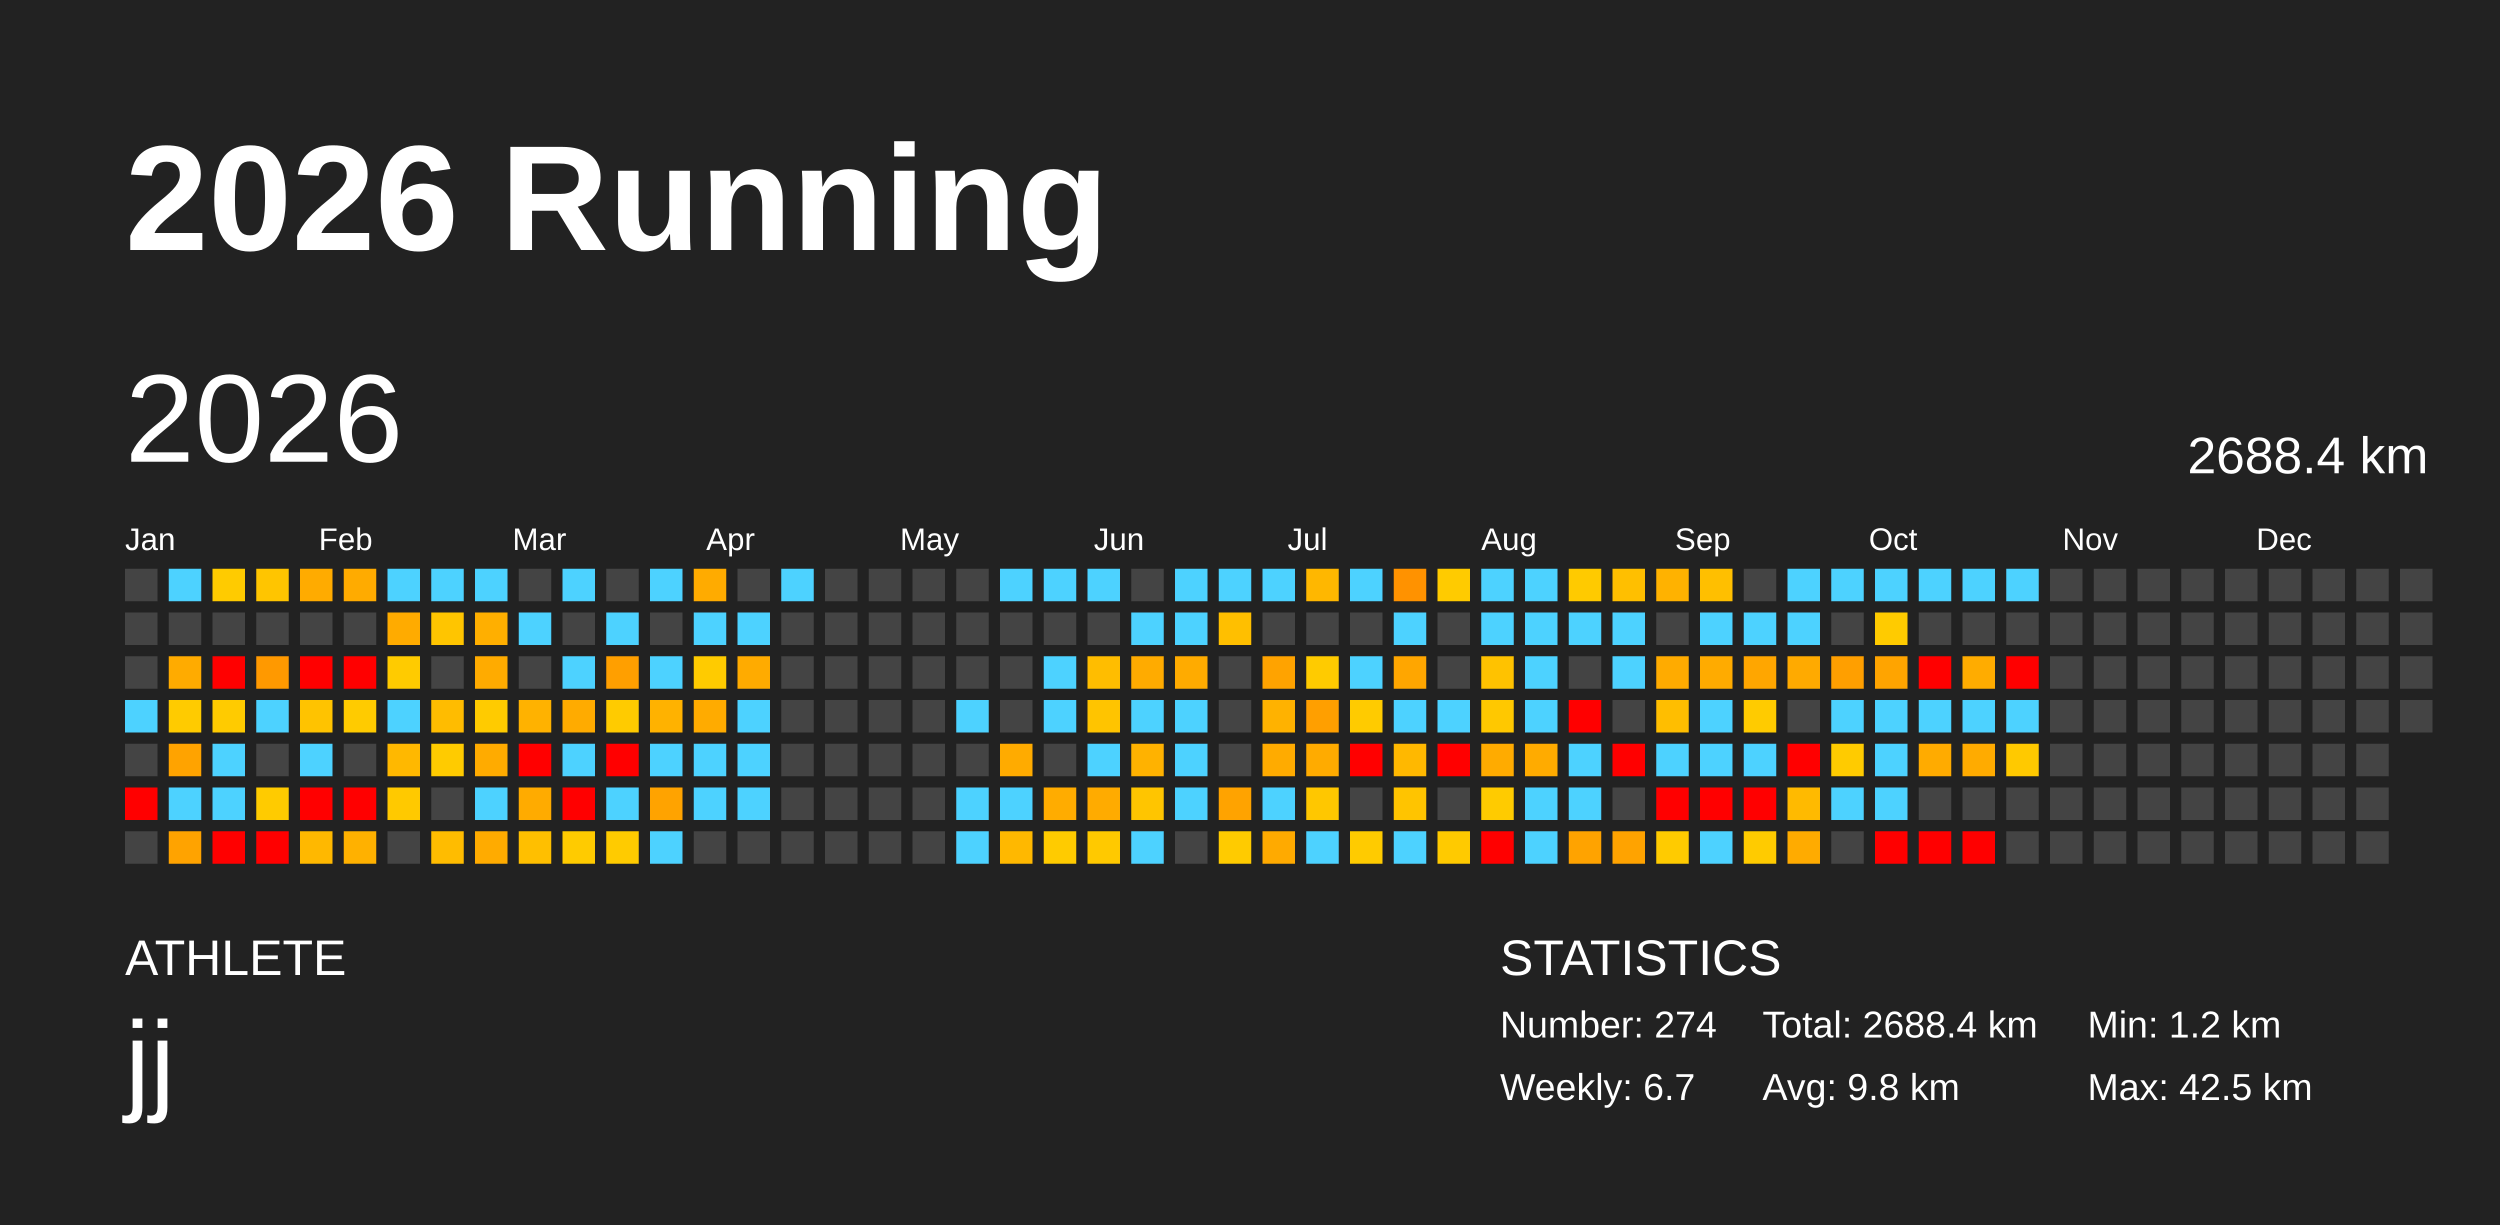
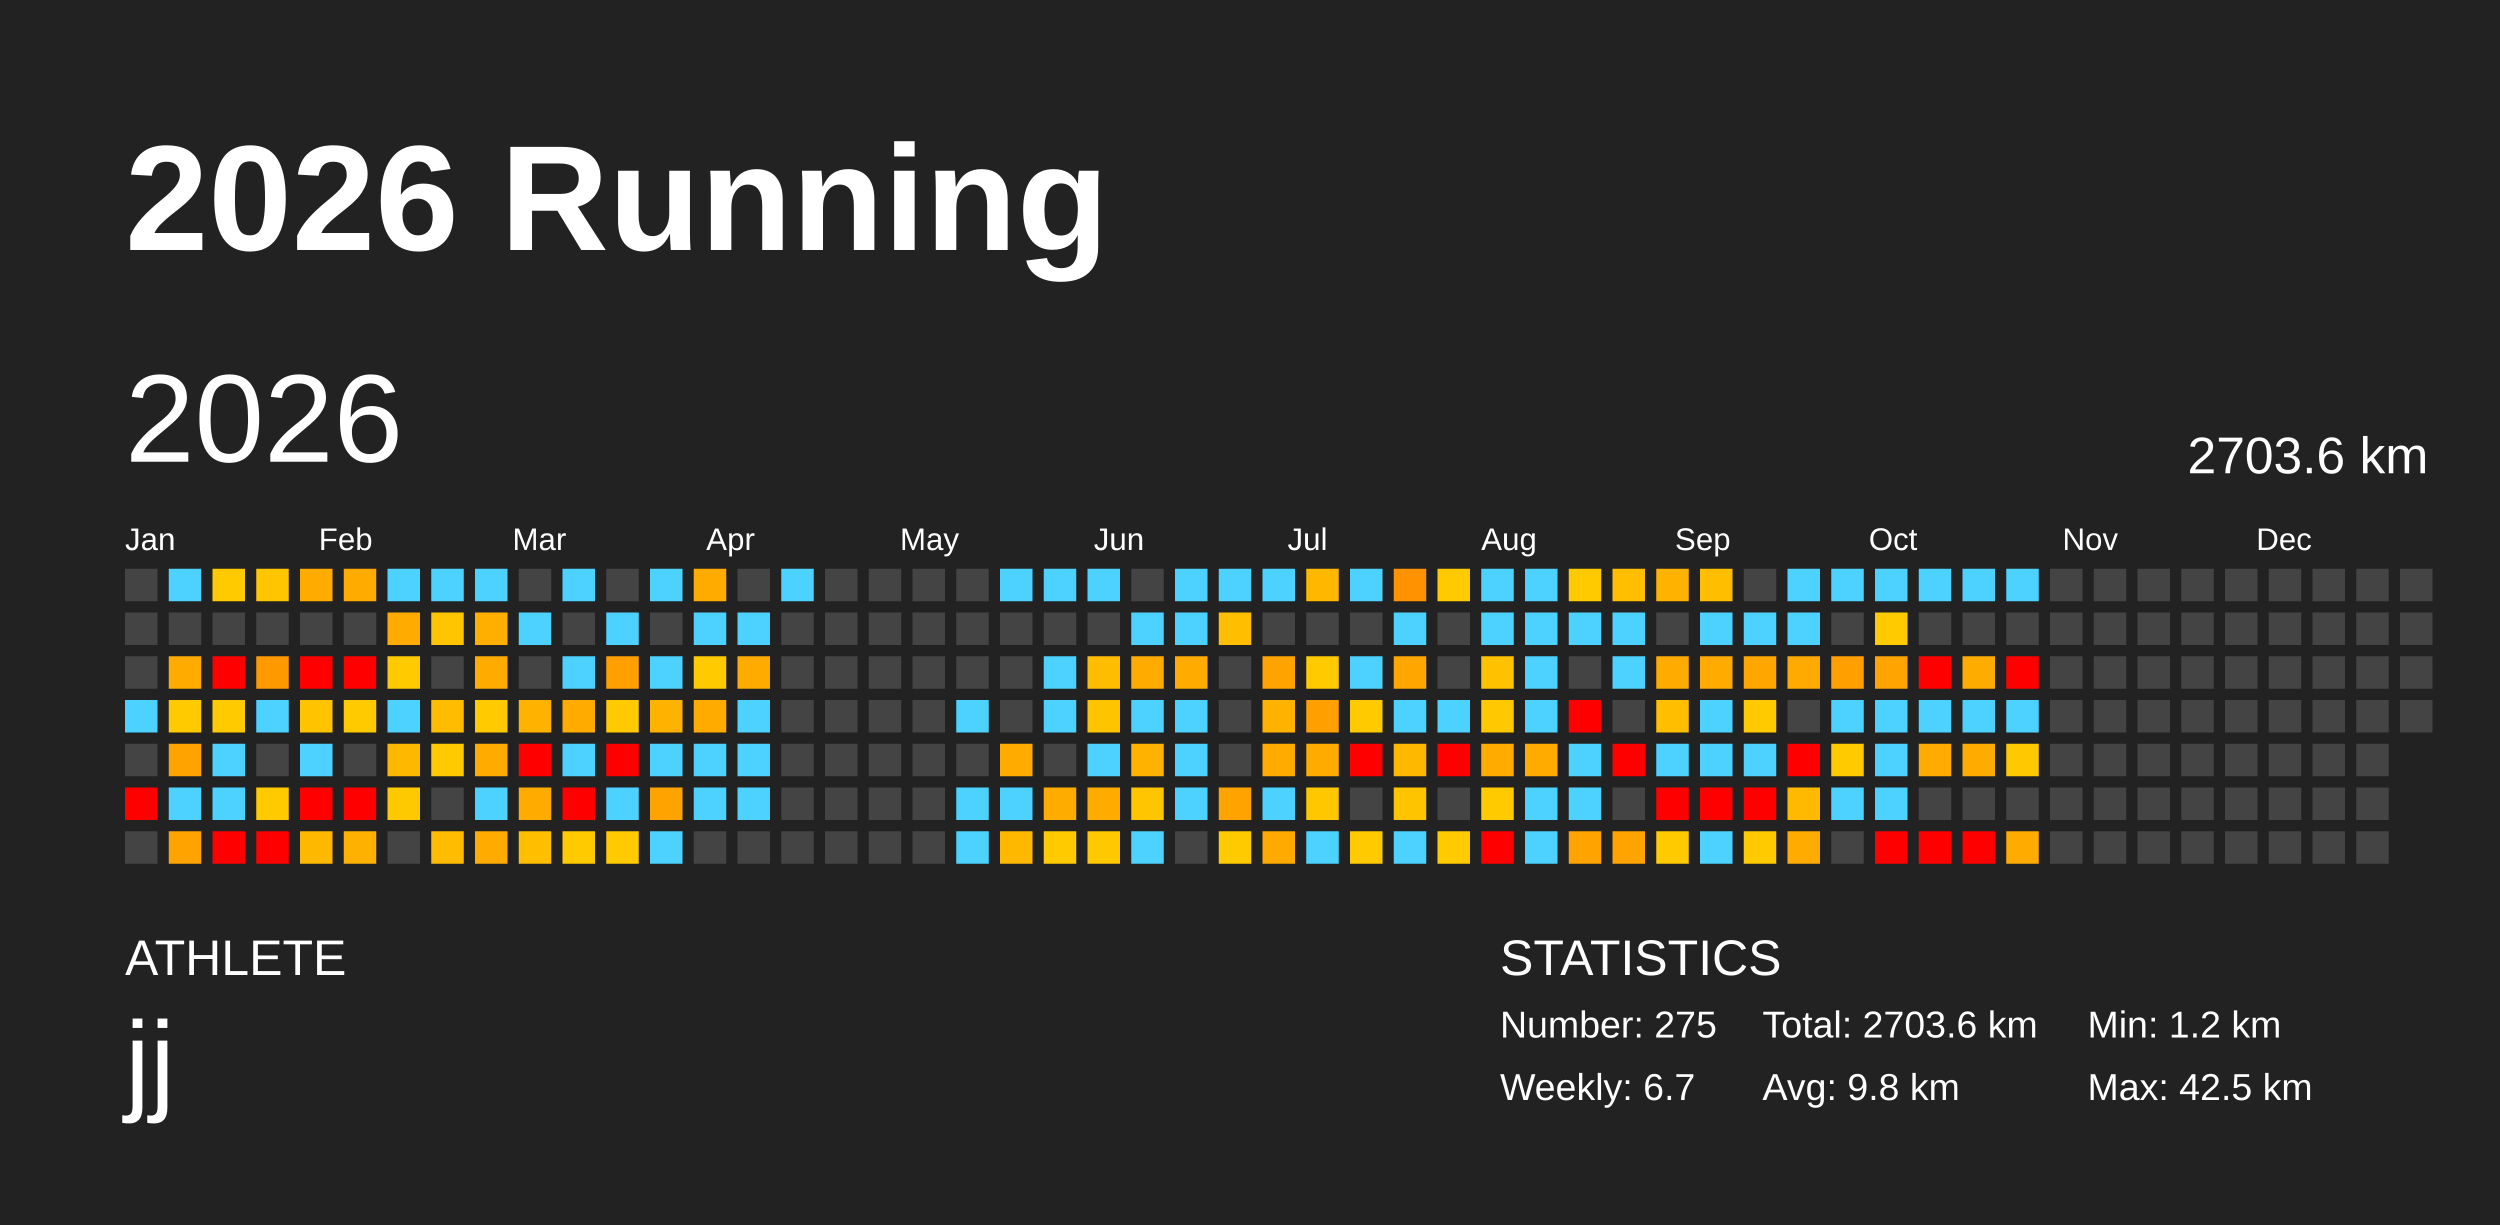
<svg xmlns="http://www.w3.org/2000/svg" baseProfile="full" height="98mm" version="1.1" viewBox="0,0,200,98" width="200mm">
  <defs />
  <rect fill="#222222" height="98" width="200" x="0" y="0" />
  <text fill="#FFFFFF" style="font-size:12px; font-family:Arial; font-weight:bold;" x="10" y="20">2026 Running</text>
  <text fill="#FFFFFF" style="font-size:4px; font-family:Arial" x="10" y="78">ATHLETE</text>
  <text fill="#FFFFFF" style="font-size:9px; font-family:Arial" x="10" y="88">jj</text>
  <text fill="#FFFFFF" style="font-size:4px; font-family:Arial" x="120" y="78">STATISTICS</text>
-   <text fill="#FFFFFF" style="font-size:3px; font-family:Arial" x="120" y="83">Number: 274</text>
+   <text fill="#FFFFFF" style="font-size:3px; font-family:Arial" x="120" y="83">Number: 275</text>
  <text fill="#FFFFFF" style="font-size:3px; font-family:Arial" x="120" y="88">Weekly: 6.7</text>
-   <text fill="#FFFFFF" style="font-size:3px; font-family:Arial" x="141" y="83">Total: 2688.4 km</text>
+   <text fill="#FFFFFF" style="font-size:3px; font-family:Arial" x="141" y="83">Total: 2703.6 km</text>
  <text fill="#FFFFFF" style="font-size:3px; font-family:Arial" x="141" y="88">Avg: 9.8 km</text>
  <text fill="#FFFFFF" style="font-size:3px; font-family:Arial" x="167" y="83">Min: 1.2 km</text>
  <text fill="#FFFFFF" style="font-size:3px; font-family:Arial" x="167" y="88">Max: 42.5 km</text>
  <text dominant-baseline="hanging" fill="#FFFFFF" style="font-size:10.0px; font-family:Arial;" x="10" y="30">2026</text>
-   <text dominant-baseline="hanging" fill="#FFFFFF" style="font-size:4.125px; font-family:Arial;" x="175" y="35">2688.4 km</text>
+   <text dominant-baseline="hanging" fill="#FFFFFF" style="font-size:4.125px; font-family:Arial;" x="175" y="35">2703.6 km</text>
  <text fill="#FFFFFF" style="font-size:2.5px; font-family:Arial" x="10.0" y="44">Jan</text>
  <text fill="#FFFFFF" style="font-size:2.5px; font-family:Arial" x="25.5" y="44">Feb</text>
  <text fill="#FFFFFF" style="font-size:2.5px; font-family:Arial" x="41.0" y="44">Mar</text>
  <text fill="#FFFFFF" style="font-size:2.5px; font-family:Arial" x="56.5" y="44">Apr</text>
  <text fill="#FFFFFF" style="font-size:2.5px; font-family:Arial" x="72.0" y="44">May</text>
  <text fill="#FFFFFF" style="font-size:2.5px; font-family:Arial" x="87.5" y="44">Jun</text>
  <text fill="#FFFFFF" style="font-size:2.5px; font-family:Arial" x="103.0" y="44">Jul</text>
  <text fill="#FFFFFF" style="font-size:2.5px; font-family:Arial" x="118.5" y="44">Aug</text>
  <text fill="#FFFFFF" style="font-size:2.5px; font-family:Arial" x="134.0" y="44">Sep</text>
  <text fill="#FFFFFF" style="font-size:2.5px; font-family:Arial" x="149.5" y="44">Oct</text>
  <text fill="#FFFFFF" style="font-size:2.5px; font-family:Arial" x="165.0" y="44">Nov</text>
  <text fill="#FFFFFF" style="font-size:2.5px; font-family:Arial" x="180.5" y="44">Dec</text>
  <rect fill="#444444" height="2.6" width="2.6" x="10.0" y="45.5" />
  <rect fill="#444444" height="2.6" width="2.6" x="10.0" y="49.0" />
  <rect fill="#444444" height="2.6" width="2.6" x="10.0" y="52.5" />
  <rect fill="#4dd2ff" height="2.6" width="2.6" x="10.0" y="56.0" />
  <rect fill="#444444" height="2.6" width="2.6" x="10.0" y="59.5" />
  <rect fill="red" height="2.6" width="2.6" x="10.0" y="63.0" />
  <rect fill="#444444" height="2.6" width="2.6" x="10.0" y="66.5" />
  <rect fill="#4dd2ff" height="2.6" width="2.6" x="13.5" y="45.5" />
  <rect fill="#444444" height="2.6" width="2.6" x="13.5" y="49.0" />
  <rect fill="#ffab00" height="2.6" width="2.6" x="13.5" y="52.5" />
  <rect fill="#ffcb00" height="2.6" width="2.6" x="13.5" y="56.0" />
  <rect fill="#ffa300" height="2.6" width="2.6" x="13.5" y="59.5" />
  <rect fill="#4dd2ff" height="2.6" width="2.6" x="13.5" y="63.0" />
  <rect fill="#ffa300" height="2.6" width="2.6" x="13.5" y="66.5" />
  <rect fill="#ffcb00" height="2.6" width="2.6" x="17.0" y="45.5" />
  <rect fill="#444444" height="2.6" width="2.6" x="17.0" y="49.0" />
  <rect fill="red" height="2.6" width="2.6" x="17.0" y="52.5" />
  <rect fill="#ffcb00" height="2.6" width="2.6" x="17.0" y="56.0" />
  <rect fill="#4dd2ff" height="2.6" width="2.6" x="17.0" y="59.5" />
  <rect fill="#4dd2ff" height="2.6" width="2.6" x="17.0" y="63.0" />
  <rect fill="red" height="2.6" width="2.6" x="17.0" y="66.5" />
  <rect fill="#ffc500" height="2.6" width="2.6" x="20.5" y="45.5" />
  <rect fill="#444444" height="2.6" width="2.6" x="20.5" y="49.0" />
  <rect fill="#ff9900" height="2.6" width="2.6" x="20.5" y="52.5" />
  <rect fill="#4dd2ff" height="2.6" width="2.6" x="20.5" y="56.0" />
  <rect fill="#444444" height="2.6" width="2.6" x="20.5" y="59.5" />
  <rect fill="#ffcb00" height="2.6" width="2.6" x="20.5" y="63.0" />
  <rect fill="red" height="2.6" width="2.6" x="20.5" y="66.5" />
  <rect fill="#ffab00" height="2.6" width="2.6" x="24.0" y="45.5" />
  <rect fill="#444444" height="2.6" width="2.6" x="24.0" y="49.0" />
  <rect fill="red" height="2.6" width="2.6" x="24.0" y="52.5" />
  <rect fill="#ffc300" height="2.6" width="2.6" x="24.0" y="56.0" />
  <rect fill="#4dd2ff" height="2.6" width="2.6" x="24.0" y="59.5" />
  <rect fill="red" height="2.6" width="2.6" x="24.0" y="63.0" />
  <rect fill="#ffb800" height="2.6" width="2.6" x="24.0" y="66.5" />
  <rect fill="#ffab00" height="2.6" width="2.6" x="27.5" y="45.5" />
  <rect fill="#444444" height="2.6" width="2.6" x="27.5" y="49.0" />
  <rect fill="red" height="2.6" width="2.6" x="27.5" y="52.5" />
  <rect fill="#ffcb00" height="2.6" width="2.6" x="27.5" y="56.0" />
  <rect fill="#444444" height="2.6" width="2.6" x="27.5" y="59.5" />
  <rect fill="red" height="2.6" width="2.6" x="27.5" y="63.0" />
  <rect fill="#ffb100" height="2.6" width="2.6" x="27.5" y="66.5" />
  <rect fill="#4dd2ff" height="2.6" width="2.6" x="31.0" y="45.5" />
  <rect fill="#ffab00" height="2.6" width="2.6" x="31.0" y="49.0" />
  <rect fill="#ffcb00" height="2.6" width="2.6" x="31.0" y="52.5" />
  <rect fill="#4dd2ff" height="2.6" width="2.6" x="31.0" y="56.0" />
  <rect fill="#ffb800" height="2.6" width="2.6" x="31.0" y="59.5" />
  <rect fill="#ffc900" height="2.6" width="2.6" x="31.0" y="63.0" />
  <rect fill="#444444" height="2.6" width="2.6" x="31.0" y="66.5" />
  <rect fill="#4dd2ff" height="2.6" width="2.6" x="34.5" y="45.5" />
  <rect fill="#ffc500" height="2.6" width="2.6" x="34.5" y="49.0" />
  <rect fill="#444444" height="2.6" width="2.6" x="34.5" y="52.5" />
  <rect fill="#ffbc00" height="2.6" width="2.6" x="34.5" y="56.0" />
  <rect fill="#ffcb00" height="2.6" width="2.6" x="34.5" y="59.5" />
  <rect fill="#444444" height="2.6" width="2.6" x="34.5" y="63.0" />
  <rect fill="#ffbc00" height="2.6" width="2.6" x="34.5" y="66.5" />
  <rect fill="#4dd2ff" height="2.6" width="2.6" x="38.0" y="45.5" />
  <rect fill="#ffaf00" height="2.6" width="2.6" x="38.0" y="49.0" />
  <rect fill="#ffab00" height="2.6" width="2.6" x="38.0" y="52.5" />
  <rect fill="#ffcb00" height="2.6" width="2.6" x="38.0" y="56.0" />
  <rect fill="#ffab00" height="2.6" width="2.6" x="38.0" y="59.5" />
  <rect fill="#4dd2ff" height="2.6" width="2.6" x="38.0" y="63.0" />
  <rect fill="#ffab00" height="2.6" width="2.6" x="38.0" y="66.5" />
  <rect fill="#444444" height="2.6" width="2.6" x="41.5" y="45.5" />
  <rect fill="#4dd2ff" height="2.6" width="2.6" x="41.5" y="49.0" />
  <rect fill="#444444" height="2.6" width="2.6" x="41.5" y="52.5" />
  <rect fill="#ffb200" height="2.6" width="2.6" x="41.5" y="56.0" />
  <rect fill="red" height="2.6" width="2.6" x="41.5" y="59.5" />
  <rect fill="#ffab00" height="2.6" width="2.6" x="41.5" y="63.0" />
  <rect fill="#ffbf00" height="2.6" width="2.6" x="41.5" y="66.5" />
  <rect fill="#4dd2ff" height="2.6" width="2.6" x="45.0" y="45.5" />
  <rect fill="#444444" height="2.6" width="2.6" x="45.0" y="49.0" />
  <rect fill="#4dd2ff" height="2.6" width="2.6" x="45.0" y="52.5" />
  <rect fill="#ffab00" height="2.6" width="2.6" x="45.0" y="56.0" />
  <rect fill="#4dd2ff" height="2.6" width="2.6" x="45.0" y="59.5" />
  <rect fill="red" height="2.6" width="2.6" x="45.0" y="63.0" />
  <rect fill="#ffcb00" height="2.6" width="2.6" x="45.0" y="66.5" />
  <rect fill="#444444" height="2.6" width="2.6" x="48.5" y="45.5" />
  <rect fill="#4dd2ff" height="2.6" width="2.6" x="48.5" y="49.0" />
  <rect fill="#ff9f00" height="2.6" width="2.6" x="48.5" y="52.5" />
  <rect fill="#ffcb00" height="2.6" width="2.6" x="48.5" y="56.0" />
  <rect fill="red" height="2.6" width="2.6" x="48.5" y="59.5" />
  <rect fill="#4dd2ff" height="2.6" width="2.6" x="48.5" y="63.0" />
  <rect fill="#ffcb00" height="2.6" width="2.6" x="48.5" y="66.5" />
  <rect fill="#4dd2ff" height="2.6" width="2.6" x="52.0" y="45.5" />
  <rect fill="#444444" height="2.6" width="2.6" x="52.0" y="49.0" />
  <rect fill="#4dd2ff" height="2.6" width="2.6" x="52.0" y="52.5" />
  <rect fill="#ffb200" height="2.6" width="2.6" x="52.0" y="56.0" />
  <rect fill="#4dd2ff" height="2.6" width="2.6" x="52.0" y="59.5" />
  <rect fill="#ffa300" height="2.6" width="2.6" x="52.0" y="63.0" />
  <rect fill="#4dd2ff" height="2.6" width="2.6" x="52.0" y="66.5" />
  <rect fill="#ffab00" height="2.6" width="2.6" x="55.5" y="45.5" />
  <rect fill="#4dd2ff" height="2.6" width="2.6" x="55.5" y="49.0" />
  <rect fill="#ffcb00" height="2.6" width="2.6" x="55.5" y="52.5" />
  <rect fill="#ffab00" height="2.6" width="2.6" x="55.5" y="56.0" />
  <rect fill="#4dd2ff" height="2.6" width="2.6" x="55.5" y="59.5" />
  <rect fill="#4dd2ff" height="2.6" width="2.6" x="55.5" y="63.0" />
  <rect fill="#444444" height="2.6" width="2.6" x="55.5" y="66.5" />
  <rect fill="#444444" height="2.6" width="2.6" x="59.0" y="45.5" />
  <rect fill="#4dd2ff" height="2.6" width="2.6" x="59.0" y="49.0" />
  <rect fill="#ffab00" height="2.6" width="2.6" x="59.0" y="52.5" />
  <rect fill="#4dd2ff" height="2.6" width="2.6" x="59.0" y="56.0" />
  <rect fill="#4dd2ff" height="2.6" width="2.6" x="59.0" y="59.5" />
  <rect fill="#4dd2ff" height="2.6" width="2.6" x="59.0" y="63.0" />
  <rect fill="#444444" height="2.6" width="2.6" x="59.0" y="66.5" />
  <rect fill="#4dd2ff" height="2.6" width="2.6" x="62.5" y="45.5" />
  <rect fill="#444444" height="2.6" width="2.6" x="62.5" y="49.0" />
  <rect fill="#444444" height="2.6" width="2.6" x="62.5" y="52.5" />
  <rect fill="#444444" height="2.6" width="2.6" x="62.5" y="56.0" />
  <rect fill="#444444" height="2.6" width="2.6" x="62.5" y="59.5" />
  <rect fill="#444444" height="2.6" width="2.6" x="62.5" y="63.0" />
  <rect fill="#444444" height="2.6" width="2.6" x="62.5" y="66.5" />
  <rect fill="#444444" height="2.6" width="2.6" x="66.0" y="45.5" />
  <rect fill="#444444" height="2.6" width="2.6" x="66.0" y="49.0" />
  <rect fill="#444444" height="2.6" width="2.6" x="66.0" y="52.5" />
  <rect fill="#444444" height="2.6" width="2.6" x="66.0" y="56.0" />
  <rect fill="#444444" height="2.6" width="2.6" x="66.0" y="59.5" />
  <rect fill="#444444" height="2.6" width="2.6" x="66.0" y="63.0" />
  <rect fill="#444444" height="2.6" width="2.6" x="66.0" y="66.5" />
  <rect fill="#444444" height="2.6" width="2.6" x="69.5" y="45.5" />
  <rect fill="#444444" height="2.6" width="2.6" x="69.5" y="49.0" />
  <rect fill="#444444" height="2.6" width="2.6" x="69.5" y="52.5" />
  <rect fill="#444444" height="2.6" width="2.6" x="69.5" y="56.0" />
  <rect fill="#444444" height="2.6" width="2.6" x="69.5" y="59.5" />
  <rect fill="#444444" height="2.6" width="2.6" x="69.5" y="63.0" />
  <rect fill="#444444" height="2.6" width="2.6" x="69.5" y="66.5" />
  <rect fill="#444444" height="2.6" width="2.6" x="73.0" y="45.5" />
  <rect fill="#444444" height="2.6" width="2.6" x="73.0" y="49.0" />
  <rect fill="#444444" height="2.6" width="2.6" x="73.0" y="52.5" />
  <rect fill="#444444" height="2.6" width="2.6" x="73.0" y="56.0" />
  <rect fill="#444444" height="2.6" width="2.6" x="73.0" y="59.5" />
  <rect fill="#444444" height="2.6" width="2.6" x="73.0" y="63.0" />
  <rect fill="#444444" height="2.6" width="2.6" x="73.0" y="66.5" />
  <rect fill="#444444" height="2.6" width="2.6" x="76.5" y="45.5" />
  <rect fill="#444444" height="2.6" width="2.6" x="76.5" y="49.0" />
  <rect fill="#444444" height="2.6" width="2.6" x="76.5" y="52.5" />
  <rect fill="#4dd2ff" height="2.6" width="2.6" x="76.5" y="56.0" />
  <rect fill="#444444" height="2.6" width="2.6" x="76.5" y="59.5" />
  <rect fill="#4dd2ff" height="2.6" width="2.6" x="76.5" y="63.0" />
  <rect fill="#4dd2ff" height="2.6" width="2.6" x="76.5" y="66.5" />
  <rect fill="#4dd2ff" height="2.6" width="2.6" x="80.0" y="45.5" />
  <rect fill="#444444" height="2.6" width="2.6" x="80.0" y="49.0" />
  <rect fill="#444444" height="2.6" width="2.6" x="80.0" y="52.5" />
  <rect fill="#444444" height="2.6" width="2.6" x="80.0" y="56.0" />
  <rect fill="#ffab00" height="2.6" width="2.6" x="80.0" y="59.5" />
  <rect fill="#4dd2ff" height="2.6" width="2.6" x="80.0" y="63.0" />
  <rect fill="#ffb800" height="2.6" width="2.6" x="80.0" y="66.5" />
  <rect fill="#4dd2ff" height="2.6" width="2.6" x="83.5" y="45.5" />
  <rect fill="#444444" height="2.6" width="2.6" x="83.5" y="49.0" />
  <rect fill="#4dd2ff" height="2.6" width="2.6" x="83.5" y="52.5" />
  <rect fill="#4dd2ff" height="2.6" width="2.6" x="83.5" y="56.0" />
  <rect fill="#444444" height="2.6" width="2.6" x="83.5" y="59.5" />
  <rect fill="#ffac00" height="2.6" width="2.6" x="83.5" y="63.0" />
  <rect fill="#ffcb00" height="2.6" width="2.6" x="83.5" y="66.5" />
  <rect fill="#4dd2ff" height="2.6" width="2.6" x="87.0" y="45.5" />
  <rect fill="#444444" height="2.6" width="2.6" x="87.0" y="49.0" />
  <rect fill="#ffbd00" height="2.6" width="2.6" x="87.0" y="52.5" />
  <rect fill="#ffc400" height="2.6" width="2.6" x="87.0" y="56.0" />
  <rect fill="#4dd2ff" height="2.6" width="2.6" x="87.0" y="59.5" />
  <rect fill="#ffab00" height="2.6" width="2.6" x="87.0" y="63.0" />
  <rect fill="#ffc900" height="2.6" width="2.6" x="87.0" y="66.5" />
  <rect fill="#444444" height="2.6" width="2.6" x="90.5" y="45.5" />
  <rect fill="#4dd2ff" height="2.6" width="2.6" x="90.5" y="49.0" />
  <rect fill="#ffab00" height="2.6" width="2.6" x="90.5" y="52.5" />
  <rect fill="#4dd2ff" height="2.6" width="2.6" x="90.5" y="56.0" />
  <rect fill="#ffb200" height="2.6" width="2.6" x="90.5" y="59.5" />
  <rect fill="#ffc500" height="2.6" width="2.6" x="90.5" y="63.0" />
  <rect fill="#4dd2ff" height="2.6" width="2.6" x="90.5" y="66.5" />
  <rect fill="#4dd2ff" height="2.6" width="2.6" x="94.0" y="45.5" />
  <rect fill="#4dd2ff" height="2.6" width="2.6" x="94.0" y="49.0" />
  <rect fill="#ffab00" height="2.6" width="2.6" x="94.0" y="52.5" />
  <rect fill="#4dd2ff" height="2.6" width="2.6" x="94.0" y="56.0" />
  <rect fill="#4dd2ff" height="2.6" width="2.6" x="94.0" y="59.5" />
  <rect fill="#4dd2ff" height="2.6" width="2.6" x="94.0" y="63.0" />
  <rect fill="#444444" height="2.6" width="2.6" x="94.0" y="66.5" />
  <rect fill="#4dd2ff" height="2.6" width="2.6" x="97.5" y="45.5" />
  <rect fill="#ffbf00" height="2.6" width="2.6" x="97.5" y="49.0" />
  <rect fill="#444444" height="2.6" width="2.6" x="97.5" y="52.5" />
  <rect fill="#444444" height="2.6" width="2.6" x="97.5" y="56.0" />
  <rect fill="#444444" height="2.6" width="2.6" x="97.5" y="59.5" />
  <rect fill="#ffa300" height="2.6" width="2.6" x="97.5" y="63.0" />
  <rect fill="#ffcb00" height="2.6" width="2.6" x="97.5" y="66.5" />
  <rect fill="#4dd2ff" height="2.6" width="2.6" x="101.0" y="45.5" />
  <rect fill="#444444" height="2.6" width="2.6" x="101.0" y="49.0" />
  <rect fill="#ffa300" height="2.6" width="2.6" x="101.0" y="52.5" />
  <rect fill="#ffb200" height="2.6" width="2.6" x="101.0" y="56.0" />
  <rect fill="#ffab00" height="2.6" width="2.6" x="101.0" y="59.5" />
  <rect fill="#4dd2ff" height="2.6" width="2.6" x="101.0" y="63.0" />
  <rect fill="#ffaa00" height="2.6" width="2.6" x="101.0" y="66.5" />
  <rect fill="#ffb700" height="2.6" width="2.6" x="104.5" y="45.5" />
  <rect fill="#444444" height="2.6" width="2.6" x="104.5" y="49.0" />
  <rect fill="#ffcb00" height="2.6" width="2.6" x="104.5" y="52.5" />
  <rect fill="#ff9f00" height="2.6" width="2.6" x="104.5" y="56.0" />
  <rect fill="#ffab00" height="2.6" width="2.6" x="104.5" y="59.5" />
  <rect fill="#ffc700" height="2.6" width="2.6" x="104.5" y="63.0" />
  <rect fill="#4dd2ff" height="2.6" width="2.6" x="104.5" y="66.5" />
  <rect fill="#4dd2ff" height="2.6" width="2.6" x="108.0" y="45.5" />
  <rect fill="#444444" height="2.6" width="2.6" x="108.0" y="49.0" />
  <rect fill="#4dd2ff" height="2.6" width="2.6" x="108.0" y="52.5" />
  <rect fill="#ffcb00" height="2.6" width="2.6" x="108.0" y="56.0" />
  <rect fill="red" height="2.6" width="2.6" x="108.0" y="59.5" />
  <rect fill="#444444" height="2.6" width="2.6" x="108.0" y="63.0" />
  <rect fill="#ffcb00" height="2.6" width="2.6" x="108.0" y="66.5" />
  <rect fill="#ff9200" height="2.6" width="2.6" x="111.5" y="45.5" />
  <rect fill="#4dd2ff" height="2.6" width="2.6" x="111.5" y="49.0" />
  <rect fill="#ffa600" height="2.6" width="2.6" x="111.5" y="52.5" />
  <rect fill="#4dd2ff" height="2.6" width="2.6" x="111.5" y="56.0" />
  <rect fill="#ffb800" height="2.6" width="2.6" x="111.5" y="59.5" />
  <rect fill="#ffc400" height="2.6" width="2.6" x="111.5" y="63.0" />
  <rect fill="#4dd2ff" height="2.6" width="2.6" x="111.5" y="66.5" />
  <rect fill="#ffcb00" height="2.6" width="2.6" x="115.0" y="45.5" />
  <rect fill="#444444" height="2.6" width="2.6" x="115.0" y="49.0" />
  <rect fill="#444444" height="2.6" width="2.6" x="115.0" y="52.5" />
  <rect fill="#4dd2ff" height="2.6" width="2.6" x="115.0" y="56.0" />
  <rect fill="red" height="2.6" width="2.6" x="115.0" y="59.5" />
  <rect fill="#444444" height="2.6" width="2.6" x="115.0" y="63.0" />
  <rect fill="#ffca00" height="2.6" width="2.6" x="115.0" y="66.5" />
  <rect fill="#4dd2ff" height="2.6" width="2.6" x="118.5" y="45.5" />
  <rect fill="#4dd2ff" height="2.6" width="2.6" x="118.5" y="49.0" />
  <rect fill="#ffc200" height="2.6" width="2.6" x="118.5" y="52.5" />
  <rect fill="#ffc800" height="2.6" width="2.6" x="118.5" y="56.0" />
  <rect fill="#ffab00" height="2.6" width="2.6" x="118.5" y="59.5" />
  <rect fill="#ffcb00" height="2.6" width="2.6" x="118.5" y="63.0" />
  <rect fill="red" height="2.6" width="2.6" x="118.5" y="66.5" />
  <rect fill="#4dd2ff" height="2.6" width="2.6" x="122.0" y="45.5" />
  <rect fill="#4dd2ff" height="2.6" width="2.6" x="122.0" y="49.0" />
  <rect fill="#4dd2ff" height="2.6" width="2.6" x="122.0" y="52.5" />
  <rect fill="#4dd2ff" height="2.6" width="2.6" x="122.0" y="56.0" />
  <rect fill="#ffab00" height="2.6" width="2.6" x="122.0" y="59.5" />
  <rect fill="#4dd2ff" height="2.6" width="2.6" x="122.0" y="63.0" />
  <rect fill="#4dd2ff" height="2.6" width="2.6" x="122.0" y="66.5" />
  <rect fill="#ffca00" height="2.6" width="2.6" x="125.5" y="45.5" />
  <rect fill="#4dd2ff" height="2.6" width="2.6" x="125.5" y="49.0" />
  <rect fill="#444444" height="2.6" width="2.6" x="125.5" y="52.5" />
  <rect fill="red" height="2.6" width="2.6" x="125.5" y="56.0" />
  <rect fill="#4dd2ff" height="2.6" width="2.6" x="125.5" y="59.5" />
  <rect fill="#4dd2ff" height="2.6" width="2.6" x="125.5" y="63.0" />
  <rect fill="#ffa300" height="2.6" width="2.6" x="125.5" y="66.5" />
  <rect fill="#ffbf00" height="2.6" width="2.6" x="129.0" y="45.5" />
  <rect fill="#4dd2ff" height="2.6" width="2.6" x="129.0" y="49.0" />
  <rect fill="#4dd2ff" height="2.6" width="2.6" x="129.0" y="52.5" />
  <rect fill="#444444" height="2.6" width="2.6" x="129.0" y="56.0" />
  <rect fill="red" height="2.6" width="2.6" x="129.0" y="59.5" />
  <rect fill="#444444" height="2.6" width="2.6" x="129.0" y="63.0" />
  <rect fill="#ffa300" height="2.6" width="2.6" x="129.0" y="66.5" />
  <rect fill="#ffb200" height="2.6" width="2.6" x="132.5" y="45.5" />
  <rect fill="#444444" height="2.6" width="2.6" x="132.5" y="49.0" />
  <rect fill="#ffab00" height="2.6" width="2.6" x="132.5" y="52.5" />
  <rect fill="#ffbe00" height="2.6" width="2.6" x="132.5" y="56.0" />
  <rect fill="#4dd2ff" height="2.6" width="2.6" x="132.5" y="59.5" />
  <rect fill="red" height="2.6" width="2.6" x="132.5" y="63.0" />
  <rect fill="#ffcb00" height="2.6" width="2.6" x="132.5" y="66.5" />
  <rect fill="#ffbf00" height="2.6" width="2.6" x="136.0" y="45.5" />
  <rect fill="#4dd2ff" height="2.6" width="2.6" x="136.0" y="49.0" />
  <rect fill="#ffab00" height="2.6" width="2.6" x="136.0" y="52.5" />
  <rect fill="#4dd2ff" height="2.6" width="2.6" x="136.0" y="56.0" />
  <rect fill="#4dd2ff" height="2.6" width="2.6" x="136.0" y="59.5" />
  <rect fill="red" height="2.6" width="2.6" x="136.0" y="63.0" />
  <rect fill="#4dd2ff" height="2.6" width="2.6" x="136.0" y="66.5" />
  <rect fill="#444444" height="2.6" width="2.6" x="139.5" y="45.5" />
  <rect fill="#4dd2ff" height="2.6" width="2.6" x="139.5" y="49.0" />
  <rect fill="#ffa600" height="2.6" width="2.6" x="139.5" y="52.5" />
  <rect fill="#ffcb00" height="2.6" width="2.6" x="139.5" y="56.0" />
  <rect fill="#4dd2ff" height="2.6" width="2.6" x="139.5" y="59.5" />
  <rect fill="red" height="2.6" width="2.6" x="139.5" y="63.0" />
  <rect fill="#ffcb00" height="2.6" width="2.6" x="139.5" y="66.5" />
  <rect fill="#4dd2ff" height="2.6" width="2.6" x="143.0" y="45.5" />
  <rect fill="#4dd2ff" height="2.6" width="2.6" x="143.0" y="49.0" />
  <rect fill="#ffaa00" height="2.6" width="2.6" x="143.0" y="52.5" />
  <rect fill="#444444" height="2.6" width="2.6" x="143.0" y="56.0" />
  <rect fill="red" height="2.6" width="2.6" x="143.0" y="59.5" />
  <rect fill="#ffba00" height="2.6" width="2.6" x="143.0" y="63.0" />
  <rect fill="#ffab00" height="2.6" width="2.6" x="143.0" y="66.5" />
  <rect fill="#4dd2ff" height="2.6" width="2.6" x="146.5" y="45.5" />
  <rect fill="#444444" height="2.6" width="2.6" x="146.5" y="49.0" />
  <rect fill="#ff9f00" height="2.6" width="2.6" x="146.5" y="52.5" />
  <rect fill="#4dd2ff" height="2.6" width="2.6" x="146.5" y="56.0" />
  <rect fill="#ffcb00" height="2.6" width="2.6" x="146.5" y="59.5" />
  <rect fill="#4dd2ff" height="2.6" width="2.6" x="146.5" y="63.0" />
  <rect fill="#444444" height="2.6" width="2.6" x="146.5" y="66.5" />
  <rect fill="#4dd2ff" height="2.6" width="2.6" x="150.0" y="45.5" />
  <rect fill="#ffcb00" height="2.6" width="2.6" x="150.0" y="49.0" />
  <rect fill="#ffa400" height="2.6" width="2.6" x="150.0" y="52.5" />
  <rect fill="#4dd2ff" height="2.6" width="2.6" x="150.0" y="56.0" />
  <rect fill="#4dd2ff" height="2.6" width="2.6" x="150.0" y="59.5" />
  <rect fill="#4dd2ff" height="2.6" width="2.6" x="150.0" y="63.0" />
  <rect fill="red" height="2.6" width="2.6" x="150.0" y="66.5" />
  <rect fill="#4dd2ff" height="2.6" width="2.6" x="153.5" y="45.5" />
  <rect fill="#444444" height="2.6" width="2.6" x="153.5" y="49.0" />
  <rect fill="red" height="2.6" width="2.6" x="153.5" y="52.5" />
  <rect fill="#4dd2ff" height="2.6" width="2.6" x="153.5" y="56.0" />
  <rect fill="#ffab00" height="2.6" width="2.6" x="153.5" y="59.5" />
  <rect fill="#444444" height="2.6" width="2.6" x="153.5" y="63.0" />
  <rect fill="red" height="2.6" width="2.6" x="153.5" y="66.5" />
  <rect fill="#4dd2ff" height="2.6" width="2.6" x="157.0" y="45.5" />
  <rect fill="#444444" height="2.6" width="2.6" x="157.0" y="49.0" />
  <rect fill="#ffac00" height="2.6" width="2.6" x="157.0" y="52.5" />
  <rect fill="#4dd2ff" height="2.6" width="2.6" x="157.0" y="56.0" />
  <rect fill="#ffab00" height="2.6" width="2.6" x="157.0" y="59.5" />
  <rect fill="#444444" height="2.6" width="2.6" x="157.0" y="63.0" />
  <rect fill="red" height="2.6" width="2.6" x="157.0" y="66.5" />
  <rect fill="#4dd2ff" height="2.6" width="2.6" x="160.5" y="45.5" />
  <rect fill="#444444" height="2.6" width="2.6" x="160.5" y="49.0" />
  <rect fill="red" height="2.6" width="2.6" x="160.5" y="52.5" />
  <rect fill="#4dd2ff" height="2.6" width="2.6" x="160.5" y="56.0" />
  <rect fill="#ffc900" height="2.6" width="2.6" x="160.5" y="59.5" />
  <rect fill="#444444" height="2.6" width="2.6" x="160.5" y="63.0" />
-   <rect fill="#444444" height="2.6" width="2.6" x="160.5" y="66.5" />
+   <rect fill="#ffab00" height="2.6" width="2.6" x="160.5" y="66.5" />
  <rect fill="#444444" height="2.6" width="2.6" x="164.0" y="45.5" />
  <rect fill="#444444" height="2.6" width="2.6" x="164.0" y="49.0" />
  <rect fill="#444444" height="2.6" width="2.6" x="164.0" y="52.5" />
  <rect fill="#444444" height="2.6" width="2.6" x="164.0" y="56.0" />
  <rect fill="#444444" height="2.6" width="2.6" x="164.0" y="59.5" />
  <rect fill="#444444" height="2.6" width="2.6" x="164.0" y="63.0" />
  <rect fill="#444444" height="2.6" width="2.6" x="164.0" y="66.5" />
  <rect fill="#444444" height="2.6" width="2.6" x="167.5" y="45.5" />
  <rect fill="#444444" height="2.6" width="2.6" x="167.5" y="49.0" />
  <rect fill="#444444" height="2.6" width="2.6" x="167.5" y="52.5" />
  <rect fill="#444444" height="2.6" width="2.6" x="167.5" y="56.0" />
  <rect fill="#444444" height="2.6" width="2.6" x="167.5" y="59.5" />
  <rect fill="#444444" height="2.6" width="2.6" x="167.5" y="63.0" />
  <rect fill="#444444" height="2.6" width="2.6" x="167.5" y="66.5" />
  <rect fill="#444444" height="2.6" width="2.6" x="171.0" y="45.5" />
  <rect fill="#444444" height="2.6" width="2.6" x="171.0" y="49.0" />
  <rect fill="#444444" height="2.6" width="2.6" x="171.0" y="52.5" />
  <rect fill="#444444" height="2.6" width="2.6" x="171.0" y="56.0" />
  <rect fill="#444444" height="2.6" width="2.6" x="171.0" y="59.5" />
  <rect fill="#444444" height="2.6" width="2.6" x="171.0" y="63.0" />
  <rect fill="#444444" height="2.6" width="2.6" x="171.0" y="66.5" />
  <rect fill="#444444" height="2.6" width="2.6" x="174.5" y="45.5" />
  <rect fill="#444444" height="2.6" width="2.6" x="174.5" y="49.0" />
  <rect fill="#444444" height="2.6" width="2.6" x="174.5" y="52.5" />
  <rect fill="#444444" height="2.6" width="2.6" x="174.5" y="56.0" />
  <rect fill="#444444" height="2.6" width="2.6" x="174.5" y="59.5" />
  <rect fill="#444444" height="2.6" width="2.6" x="174.5" y="63.0" />
  <rect fill="#444444" height="2.6" width="2.6" x="174.5" y="66.5" />
  <rect fill="#444444" height="2.6" width="2.6" x="178.0" y="45.5" />
  <rect fill="#444444" height="2.6" width="2.6" x="178.0" y="49.0" />
  <rect fill="#444444" height="2.6" width="2.6" x="178.0" y="52.5" />
  <rect fill="#444444" height="2.6" width="2.6" x="178.0" y="56.0" />
  <rect fill="#444444" height="2.6" width="2.6" x="178.0" y="59.5" />
  <rect fill="#444444" height="2.6" width="2.6" x="178.0" y="63.0" />
  <rect fill="#444444" height="2.6" width="2.6" x="178.0" y="66.5" />
  <rect fill="#444444" height="2.6" width="2.6" x="181.5" y="45.5" />
  <rect fill="#444444" height="2.6" width="2.6" x="181.5" y="49.0" />
  <rect fill="#444444" height="2.6" width="2.6" x="181.5" y="52.5" />
  <rect fill="#444444" height="2.6" width="2.6" x="181.5" y="56.0" />
  <rect fill="#444444" height="2.6" width="2.6" x="181.5" y="59.5" />
  <rect fill="#444444" height="2.6" width="2.6" x="181.5" y="63.0" />
  <rect fill="#444444" height="2.6" width="2.6" x="181.5" y="66.5" />
  <rect fill="#444444" height="2.6" width="2.6" x="185.0" y="45.5" />
  <rect fill="#444444" height="2.6" width="2.6" x="185.0" y="49.0" />
  <rect fill="#444444" height="2.6" width="2.6" x="185.0" y="52.5" />
  <rect fill="#444444" height="2.6" width="2.6" x="185.0" y="56.0" />
  <rect fill="#444444" height="2.6" width="2.6" x="185.0" y="59.5" />
  <rect fill="#444444" height="2.6" width="2.6" x="185.0" y="63.0" />
  <rect fill="#444444" height="2.6" width="2.6" x="185.0" y="66.5" />
  <rect fill="#444444" height="2.6" width="2.6" x="188.5" y="45.5" />
  <rect fill="#444444" height="2.6" width="2.6" x="188.5" y="49.0" />
  <rect fill="#444444" height="2.6" width="2.6" x="188.5" y="52.5" />
  <rect fill="#444444" height="2.6" width="2.6" x="188.5" y="56.0" />
  <rect fill="#444444" height="2.6" width="2.6" x="188.5" y="59.5" />
  <rect fill="#444444" height="2.6" width="2.6" x="188.5" y="63.0" />
  <rect fill="#444444" height="2.6" width="2.6" x="188.5" y="66.5" />
  <rect fill="#444444" height="2.6" width="2.6" x="192.0" y="45.5" />
  <rect fill="#444444" height="2.6" width="2.6" x="192.0" y="49.0" />
  <rect fill="#444444" height="2.6" width="2.6" x="192.0" y="52.5" />
  <rect fill="#444444" height="2.6" width="2.6" x="192.0" y="56.0" />
</svg>
